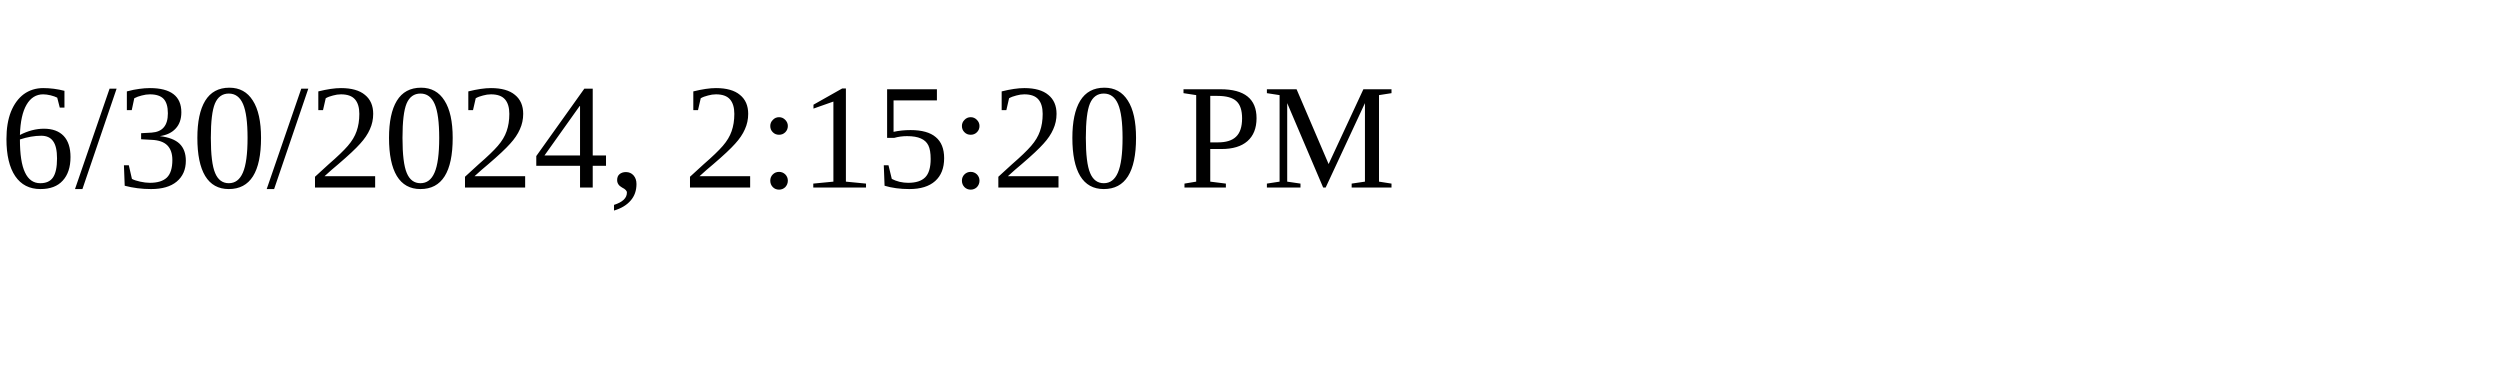
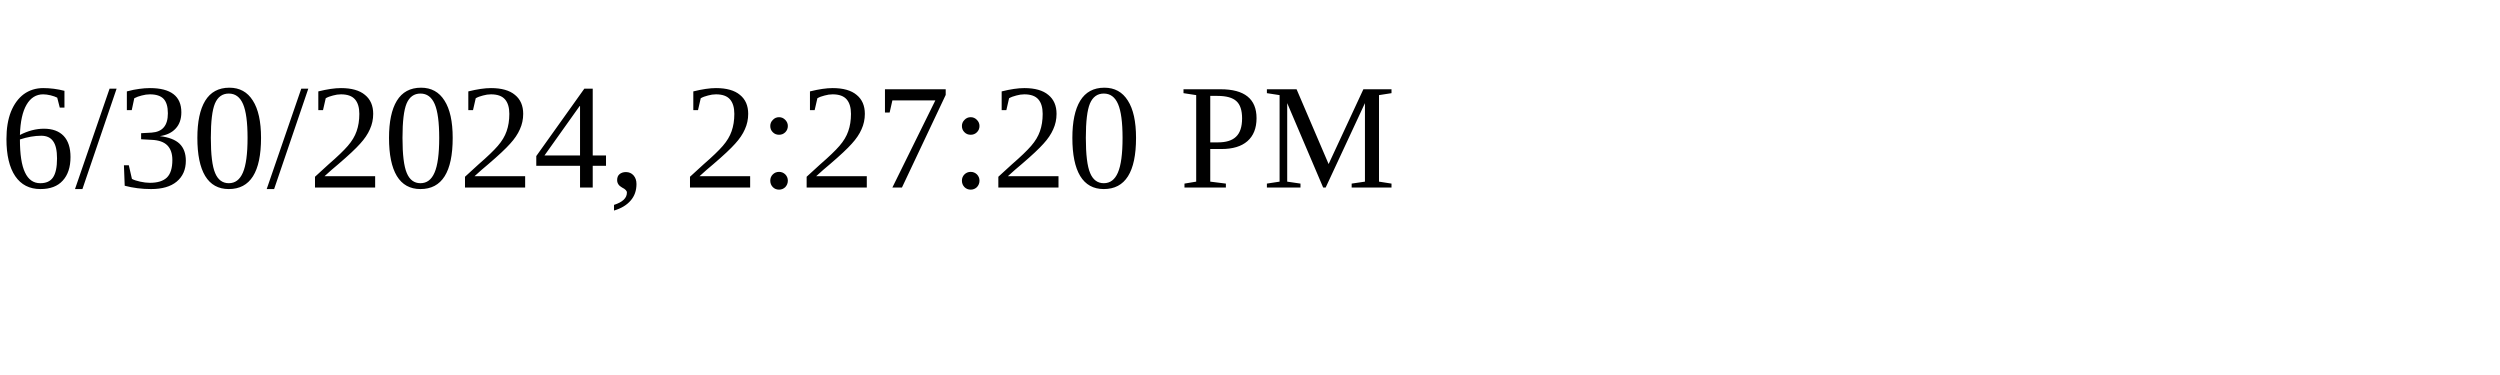
<svg xmlns="http://www.w3.org/2000/svg" height="30" width="200">
-   <text x="0" y="15">6/30/2024, 2:15:20 PM</text>
+   <text x="0" y="15">6/30/2024, 2:27:20 PM</text>
</svg>
